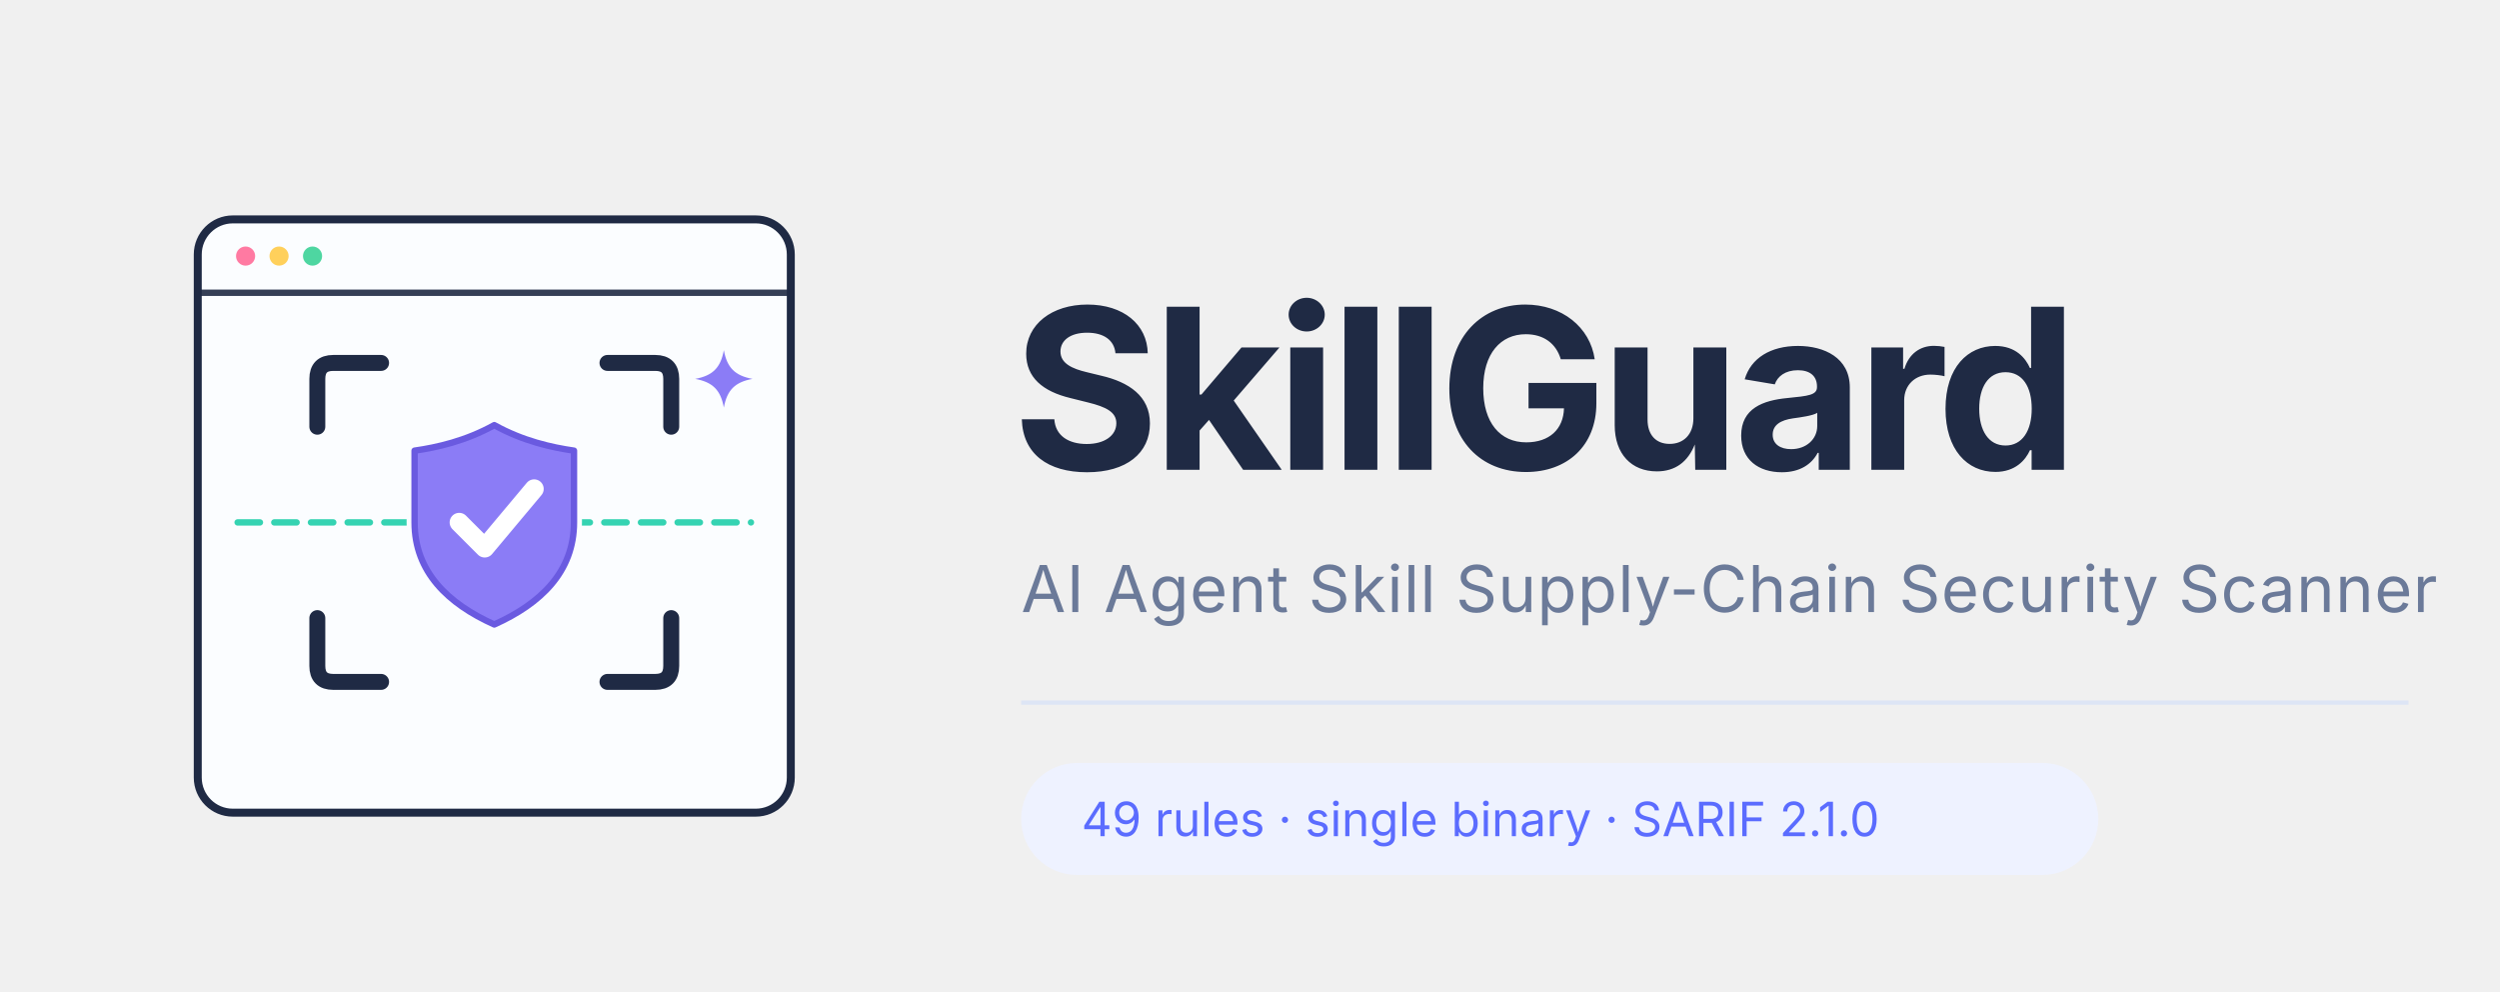
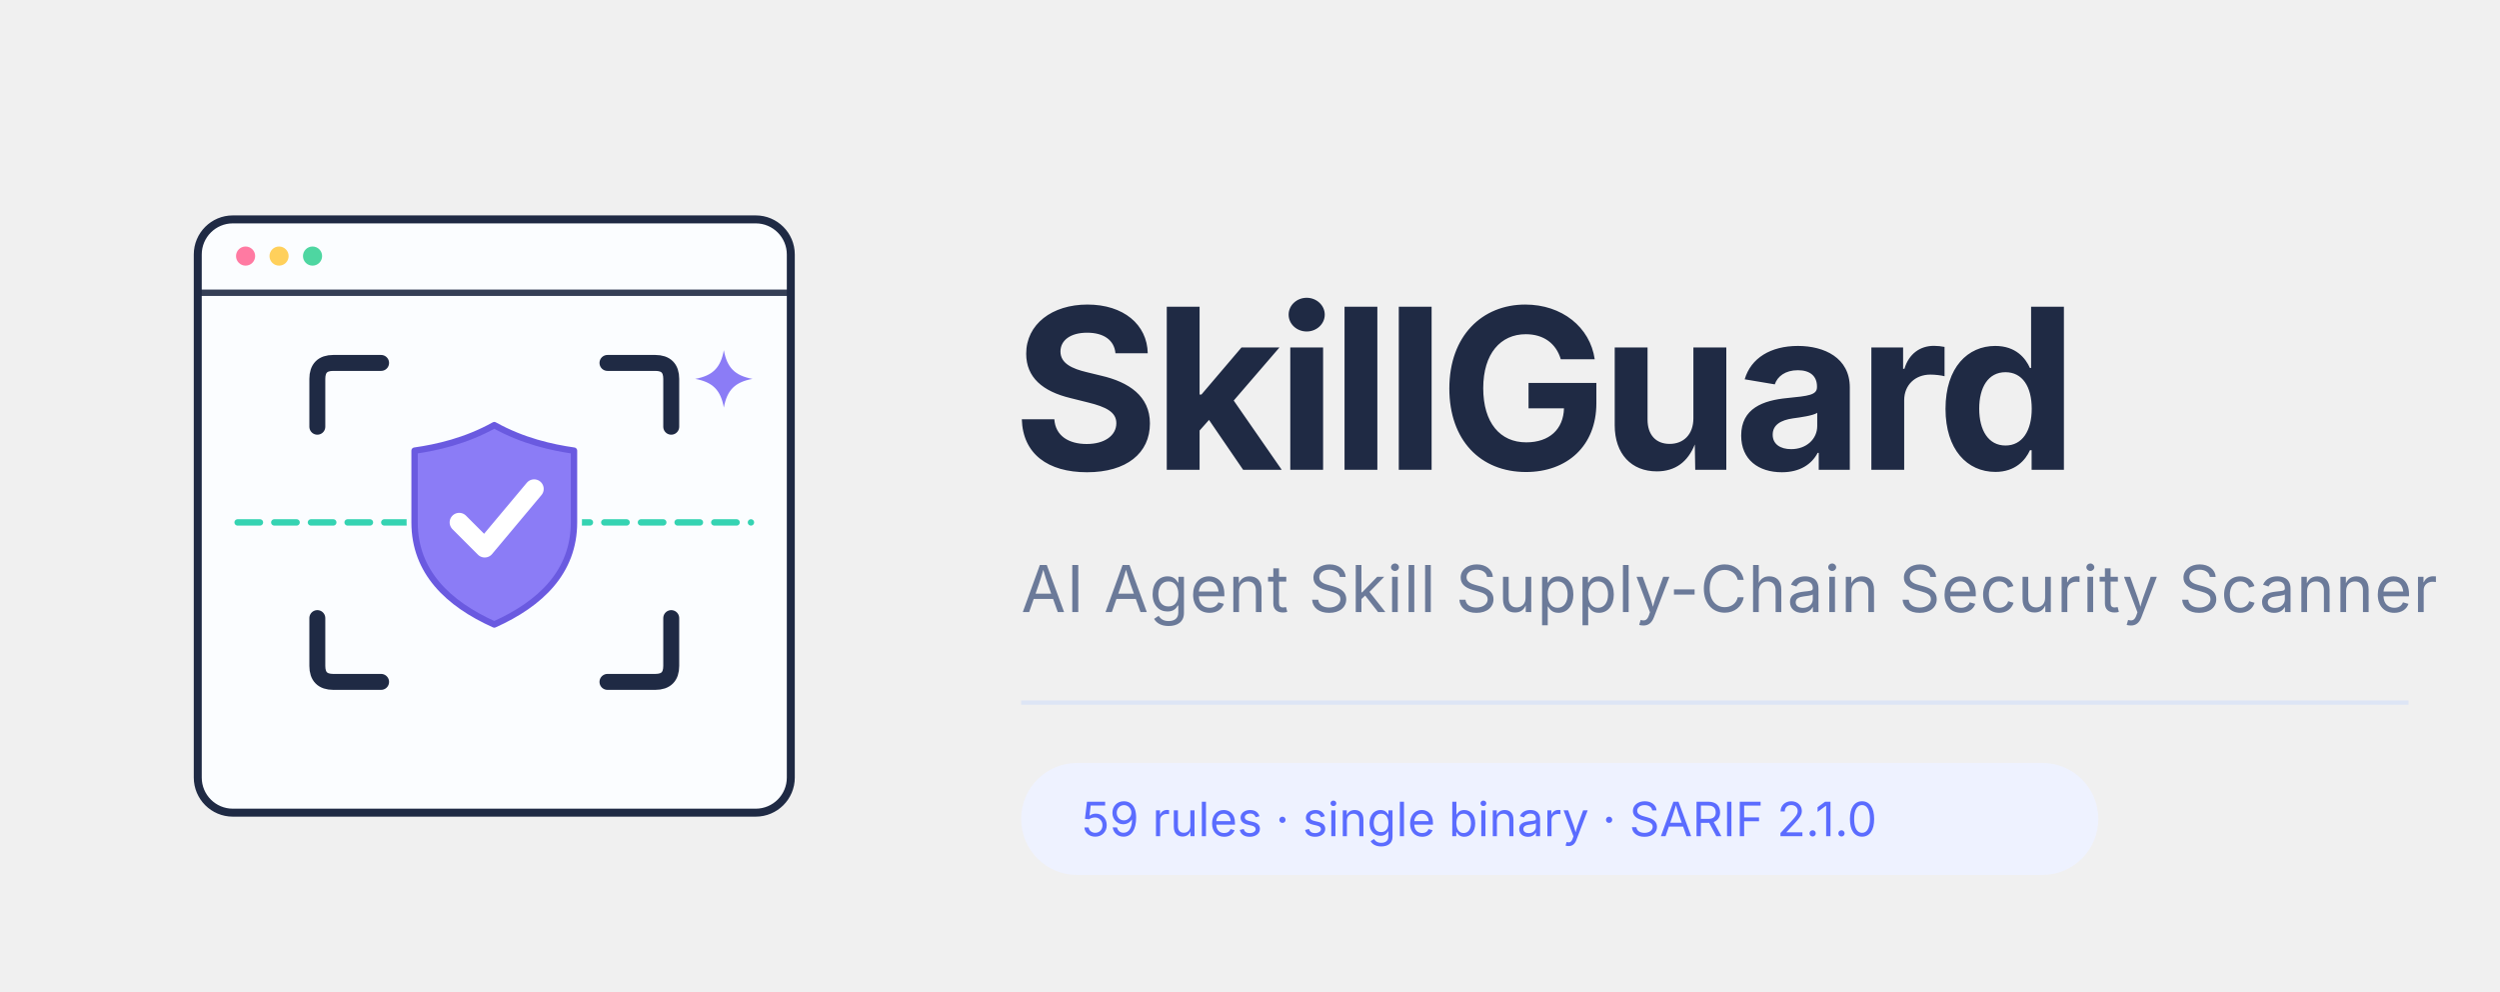
<svg xmlns="http://www.w3.org/2000/svg" viewBox="0 0 1160 460" width="1160" height="460" role="img" aria-labelledby="title desc">
  <g transform="translate(40 50) scale(0.37)">
    <rect x="140" y="140" width="744" height="744" rx="44" fill="#FBFDFF" stroke="#1F2A44" stroke-width="10" />
    <line x1="140" y1="232" x2="884" y2="232" stroke="#1F2A44" stroke-width="8" opacity="0.9" />
    <circle cx="200" cy="186" r="12" fill="#FF7AA2" />
    <circle cx="242" cy="186" r="12" fill="#FFD05B" />
    <circle cx="284" cy="186" r="12" fill="#4ED6A1" />
    <g fill="none" stroke="#1F2A44" stroke-width="20" stroke-linecap="round" stroke-linejoin="round">
      <path d="M290 400 L290 340 Q290 320 310 320 L370 320" />
      <path d="M654 320 L714 320 Q734 320 734 340 L734 400" />
      <path d="M290 640 L290 700 Q290 720 310 720 L370 720" />
      <path d="M654 720 L714 720 Q734 720 734 700 L734 640" />
    </g>
    <line x1="190" y1="520" x2="834" y2="520" stroke="#35D3B2" stroke-width="8" stroke-linecap="round" stroke-dasharray="28 18" />
    <path d="M512 398 C548 418 584 426 612 430 L612 520 C612 582 570 622 512 648 C454 622 412 582 412 520 L412 430 C440 426 476 418 512 398 Z" fill="none" stroke="#FBFDFF" stroke-width="20" stroke-linejoin="round" />
    <path d="M512 398 C548 418 584 426 612 430 L612 520 C612 582 570 622 512 648 C454 622 412 582 412 520 L412 430 C440 426 476 418 512 398 Z" fill="#8B7CF6" stroke="#6A5AE0" stroke-width="8" stroke-linejoin="round" />
    <path d="M468 520 L500 552 L562 478" fill="none" stroke="#FFFFFF" stroke-width="24" stroke-linecap="round" stroke-linejoin="round" />
    <path d="M800 304 C804 326 814 336 836 340 C814 344 804 354 800 376 C796 354 786 344 764 340 C786 336 796 326 800 304 Z" fill="#8B7CF6" />
  </g>
  <text x="470" y="218" font-family="Inter, 'Segoe UI', 'Microsoft YaHei', sans-serif" font-size="104" font-weight="700" fill="#1F2A44" letter-spacing="-3">SkillGuard</text>
  <text x="474" y="284" font-family="Inter, 'Segoe UI', 'Microsoft YaHei', sans-serif" font-size="30" fill="#6B7A99" letter-spacing="0.4">AI Agent Skill Supply-Chain Security Scanner</text>
  <line x1="474" y1="326" x2="1118" y2="326" stroke="#DDE5F5" stroke-width="2" />
  <rect x="474" y="354" width="500" height="52" rx="26" fill="#EEF2FF" />
-   <text x="502" y="388" font-family="Inter, 'Segoe UI', 'Microsoft YaHei', sans-serif" font-size="22" fill="#5B6CFF">49 rules  ·  single binary  ·  SARIF 2.1.0</text>
+   <text x="502" y="388" font-family="Inter, 'Segoe UI', 'Microsoft YaHei', sans-serif" font-size="22" fill="#5B6CFF">59 rules  ·  single binary  ·  SARIF 2.1.0</text>
</svg>
